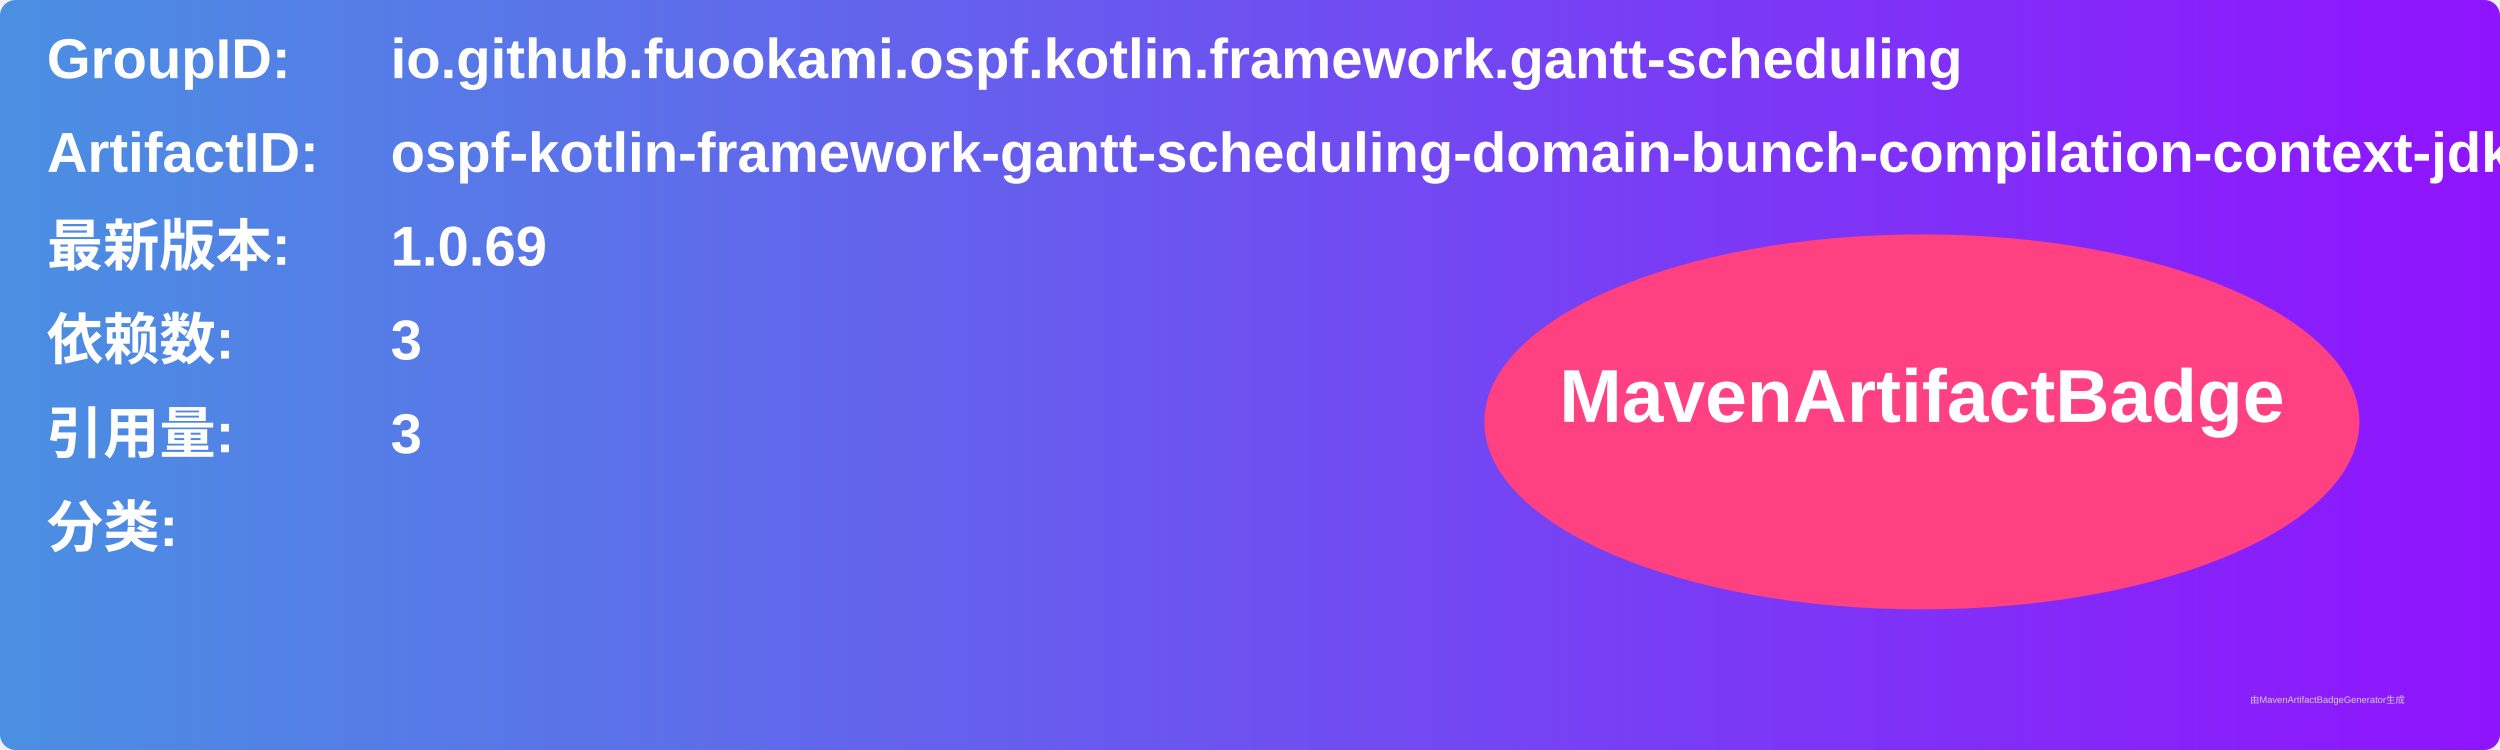
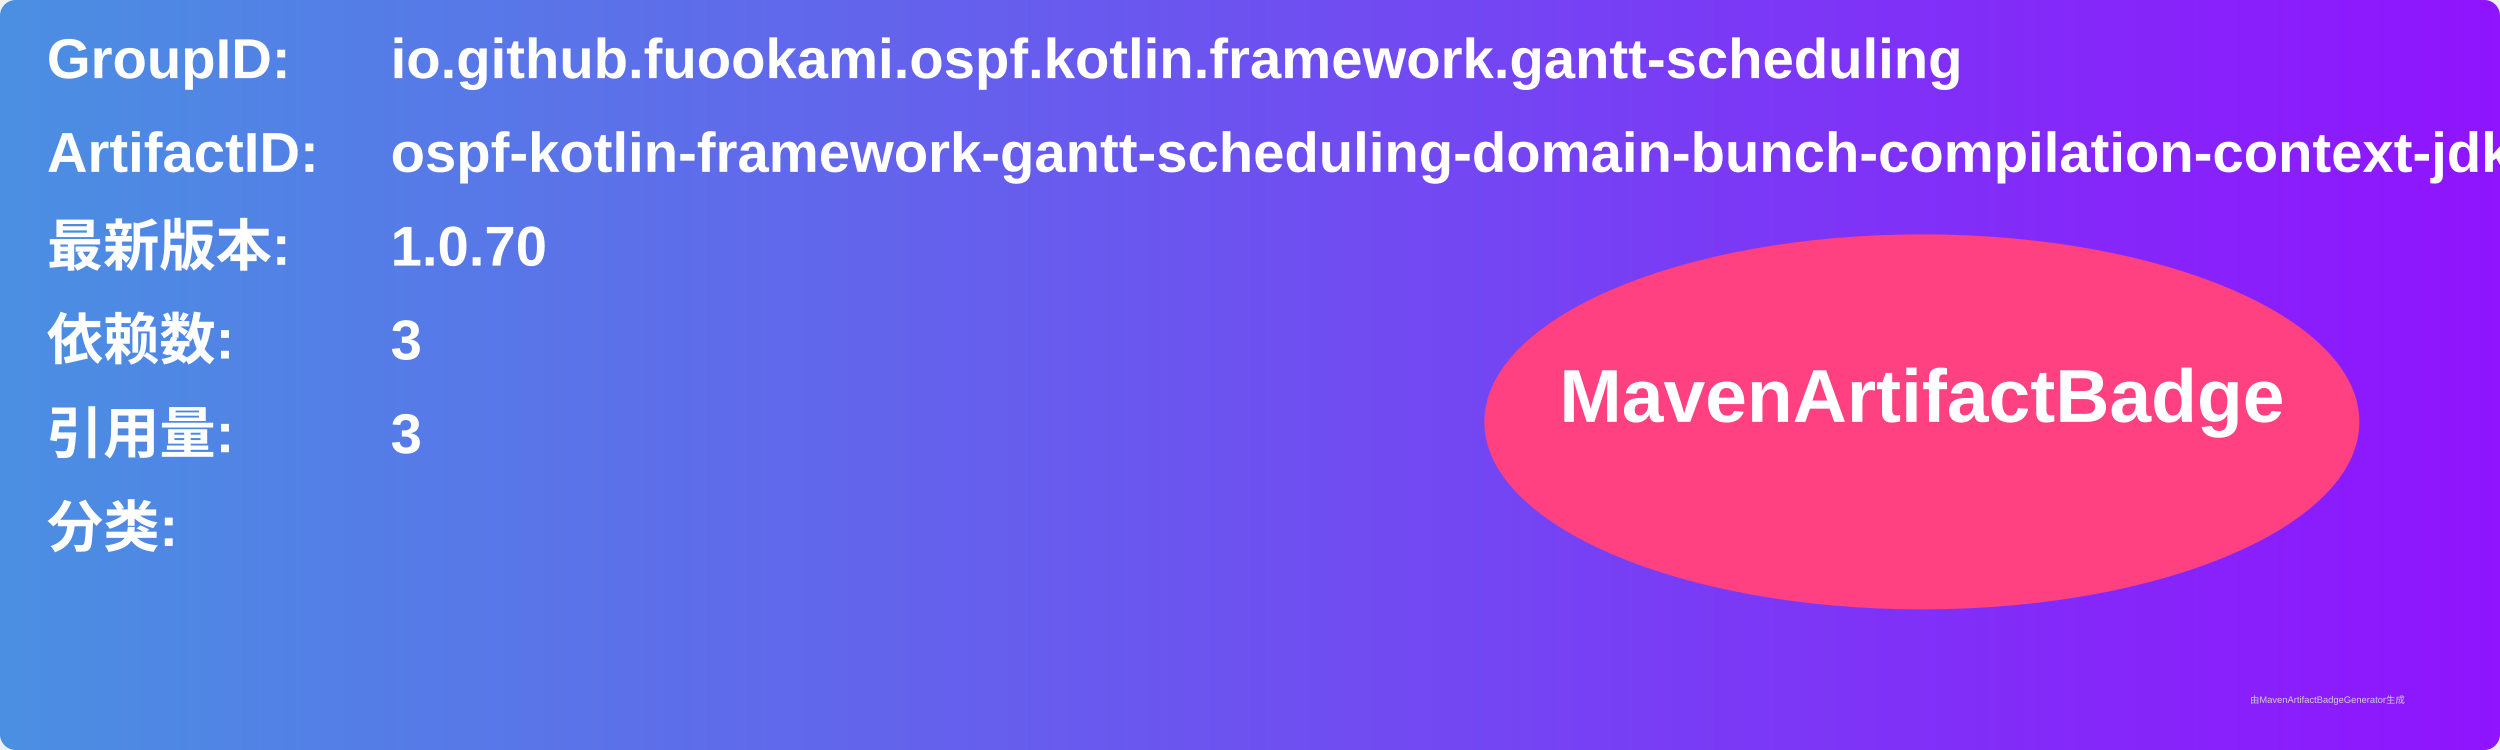
<svg xmlns="http://www.w3.org/2000/svg" width="800" height="240" viewBox="0 0 800 240">
  <linearGradient id="grad" x1="0%" y1="0%" x2="100%" y2="0%">
    <stop offset="0%" stop-color="#4a90e2" />
    <stop offset="100%" stop-color="#9013fe" />
  </linearGradient>
  <rect width="100%" height="100%" rx="5" ry="5" fill="url(#grad)" />
  <g transform="translate(15, 15)">
    <text x="0" y="10" font-family="Arial" font-size="18" fill="white" font-weight="bold" width="260">GroupID:</text>
    <text x="110" y="10" font-family="Arial" font-size="18" fill="white" font-weight="bold" width="460">io.github.fuookami.ospf.kotlin.framework.gantt-scheduling</text>
    <text x="0" y="40" font-family="Arial" font-size="18" fill="white" font-weight="bold" width="260">ArtifactID:</text>
    <text x="110" y="40" font-family="Arial" font-size="18" fill="white" font-weight="bold" width="460">ospf-kotlin-framework-gantt-scheduling-domain-bunch-compilation-context-jdk8</text>
    <text x="0" y="70" font-family="Arial" font-size="18" fill="white" font-weight="bold">最新版本:</text>
    <text x="110" y="70" font-family="Arial" font-size="18" fill="white" font-weight="bold">
-       <tspan font-weight="bold">1.0.69</tspan>
+       <tspan font-weight="bold">1.0.70</tspan>
    </text>
    <text x="0" y="100" font-family="Arial" font-size="18" fill="white" font-weight="bold">依赖数: </text>
    <text x="110" y="100" font-family="Arial" font-size="18" fill="white">
      <tspan font-weight="bold">3</tspan>
    </text>
    <text x="0" y="130" font-family="Arial" font-size="18" fill="white" font-weight="bold">引用量: </text>
    <text x="110" y="130" font-family="Arial" font-size="18" fill="white">
      <tspan font-weight="bold">3</tspan>
    </text>
    <text x="0" y="160" font-family="Arial" font-size="18" fill="white" font-weight="bold">分类:</text>
    <text x="10" y="190" font-family="Arial" font-size="10" fill="white">
      <tspan font-weight="bold" />
    </text>
    <ellipse cx="600" cy="120" rx="140" ry="60" fill="#ff4081" />
    <text x="600" y="120" text-anchor="middle" font-family="Arial" font-size="24" fill="white" font-weight="bold">MavenArtifactBadge</text>
  </g>
  <text x="720" y="225" font-family="Arial" font-size="3" fill="#d0d0d0">由MavenArtifactBadgeGenerator生成</text>
</svg>
